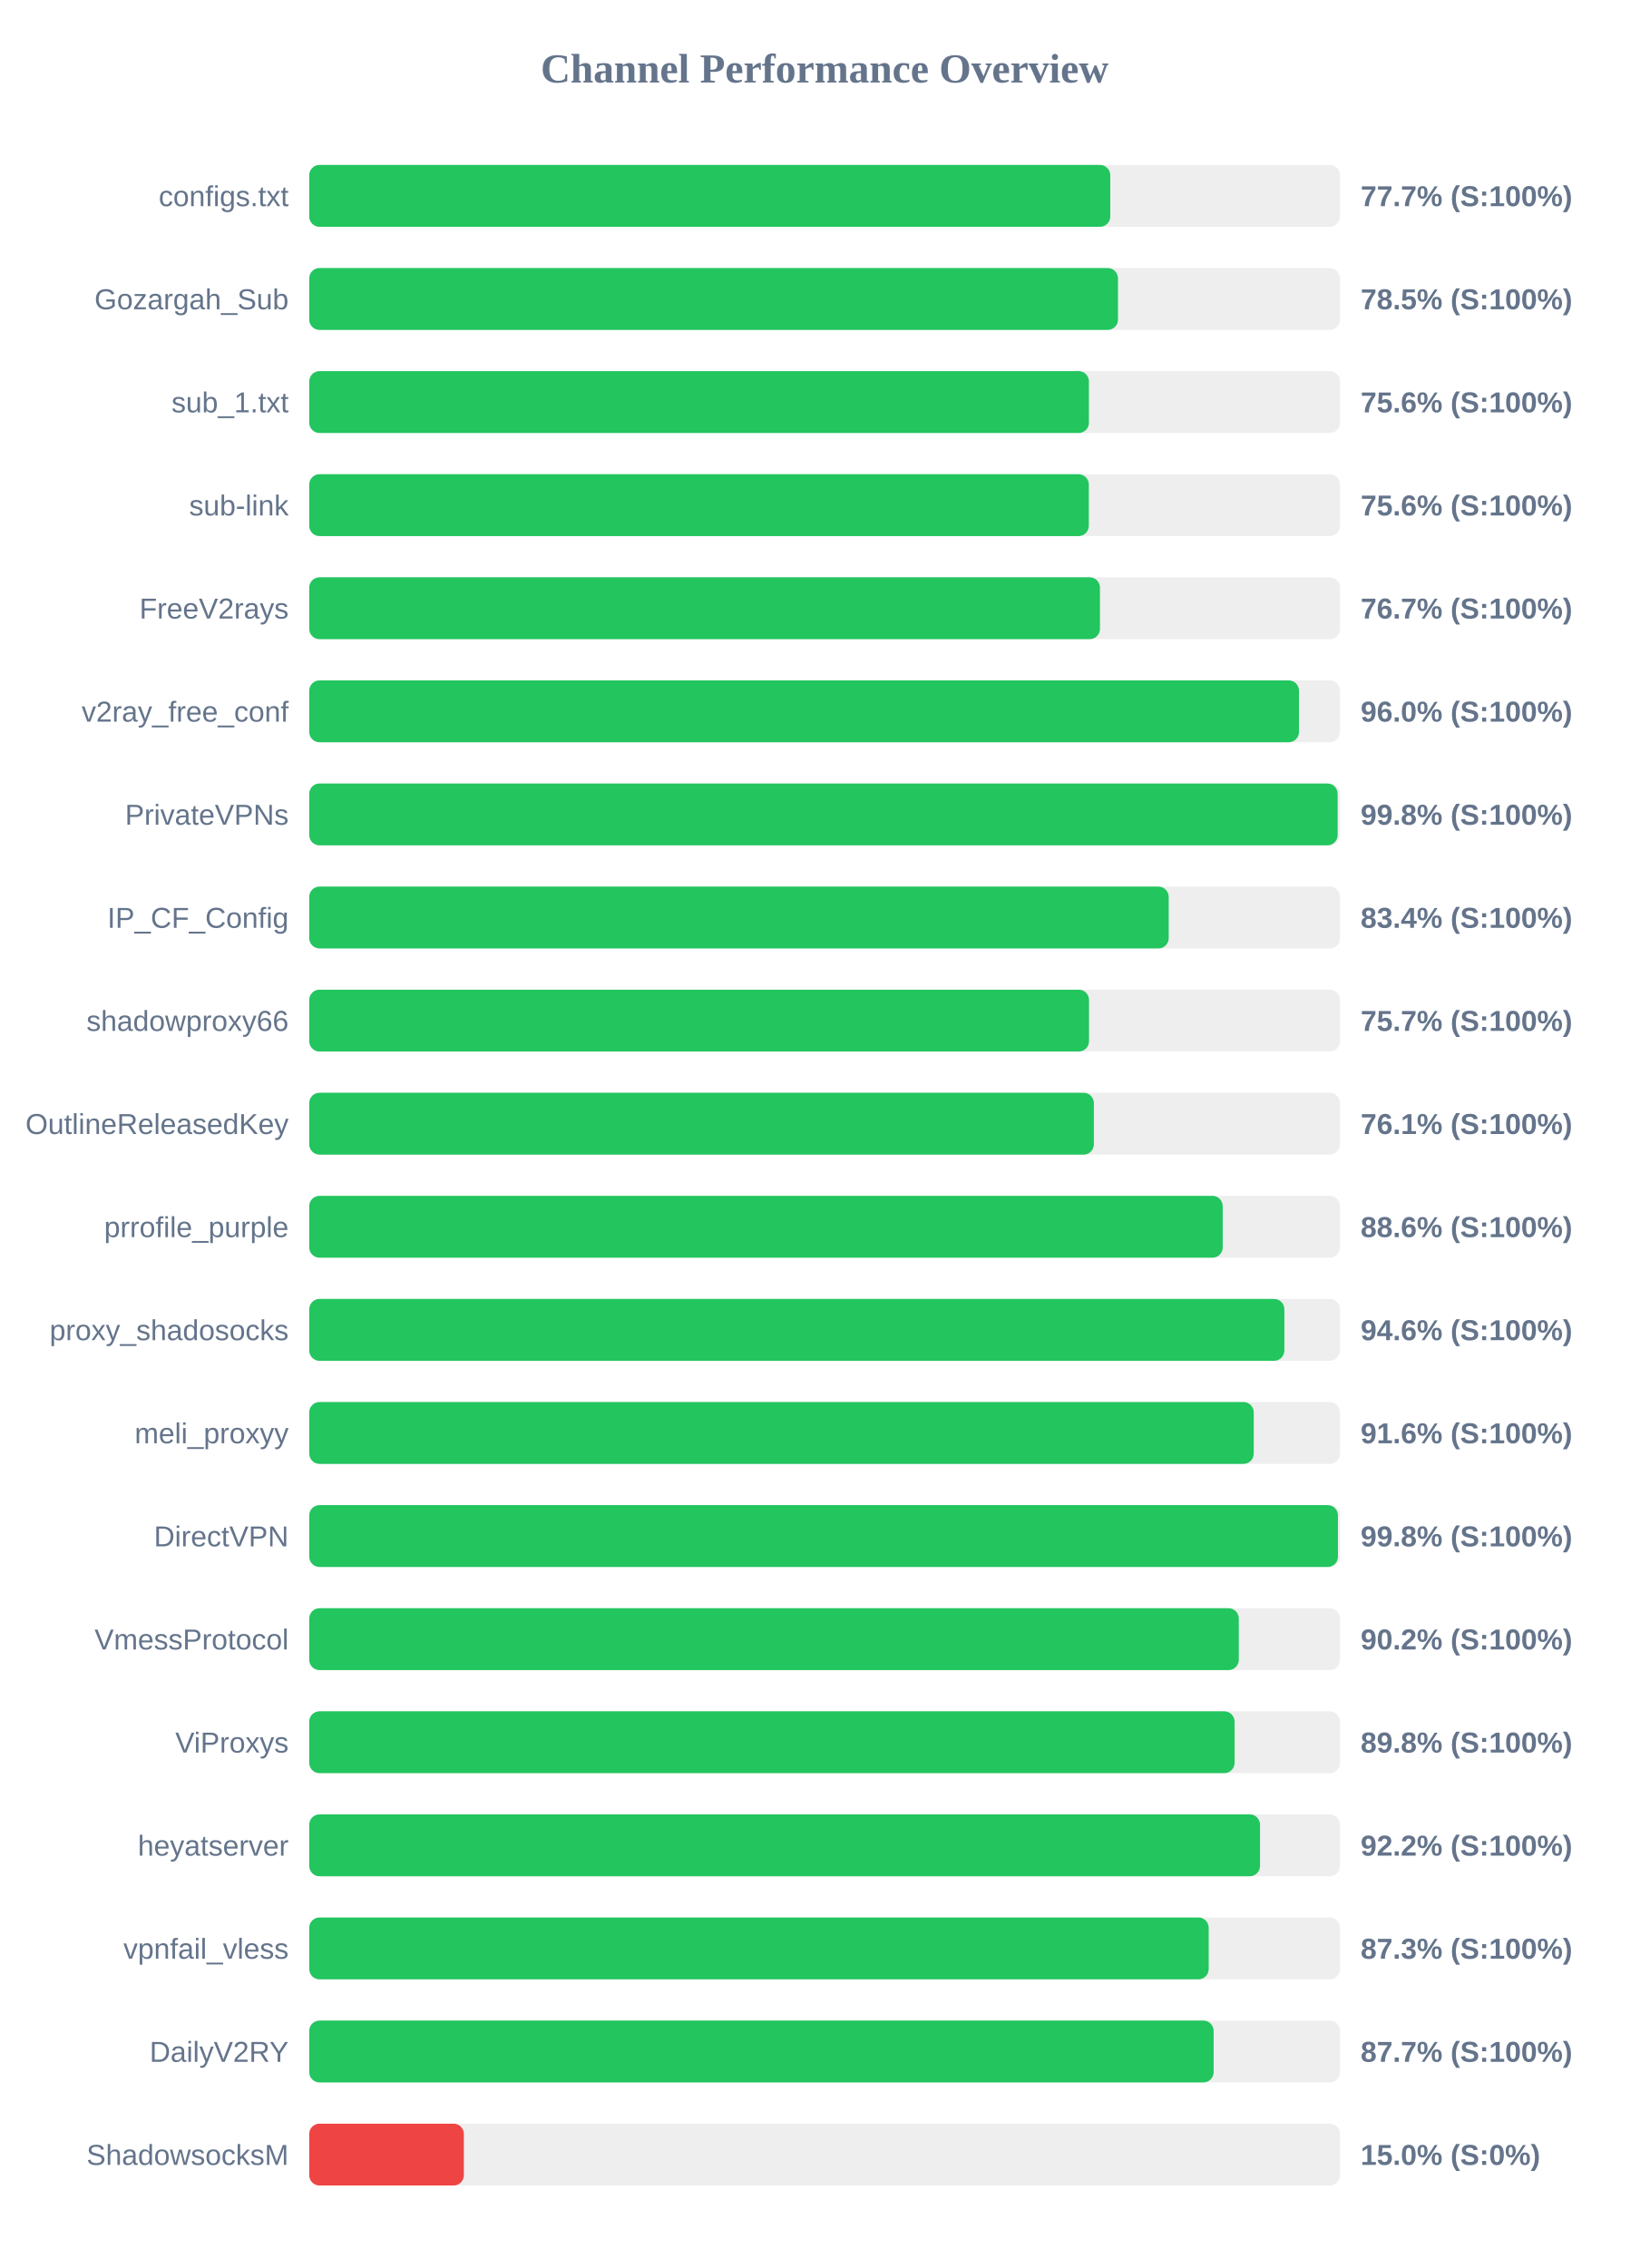
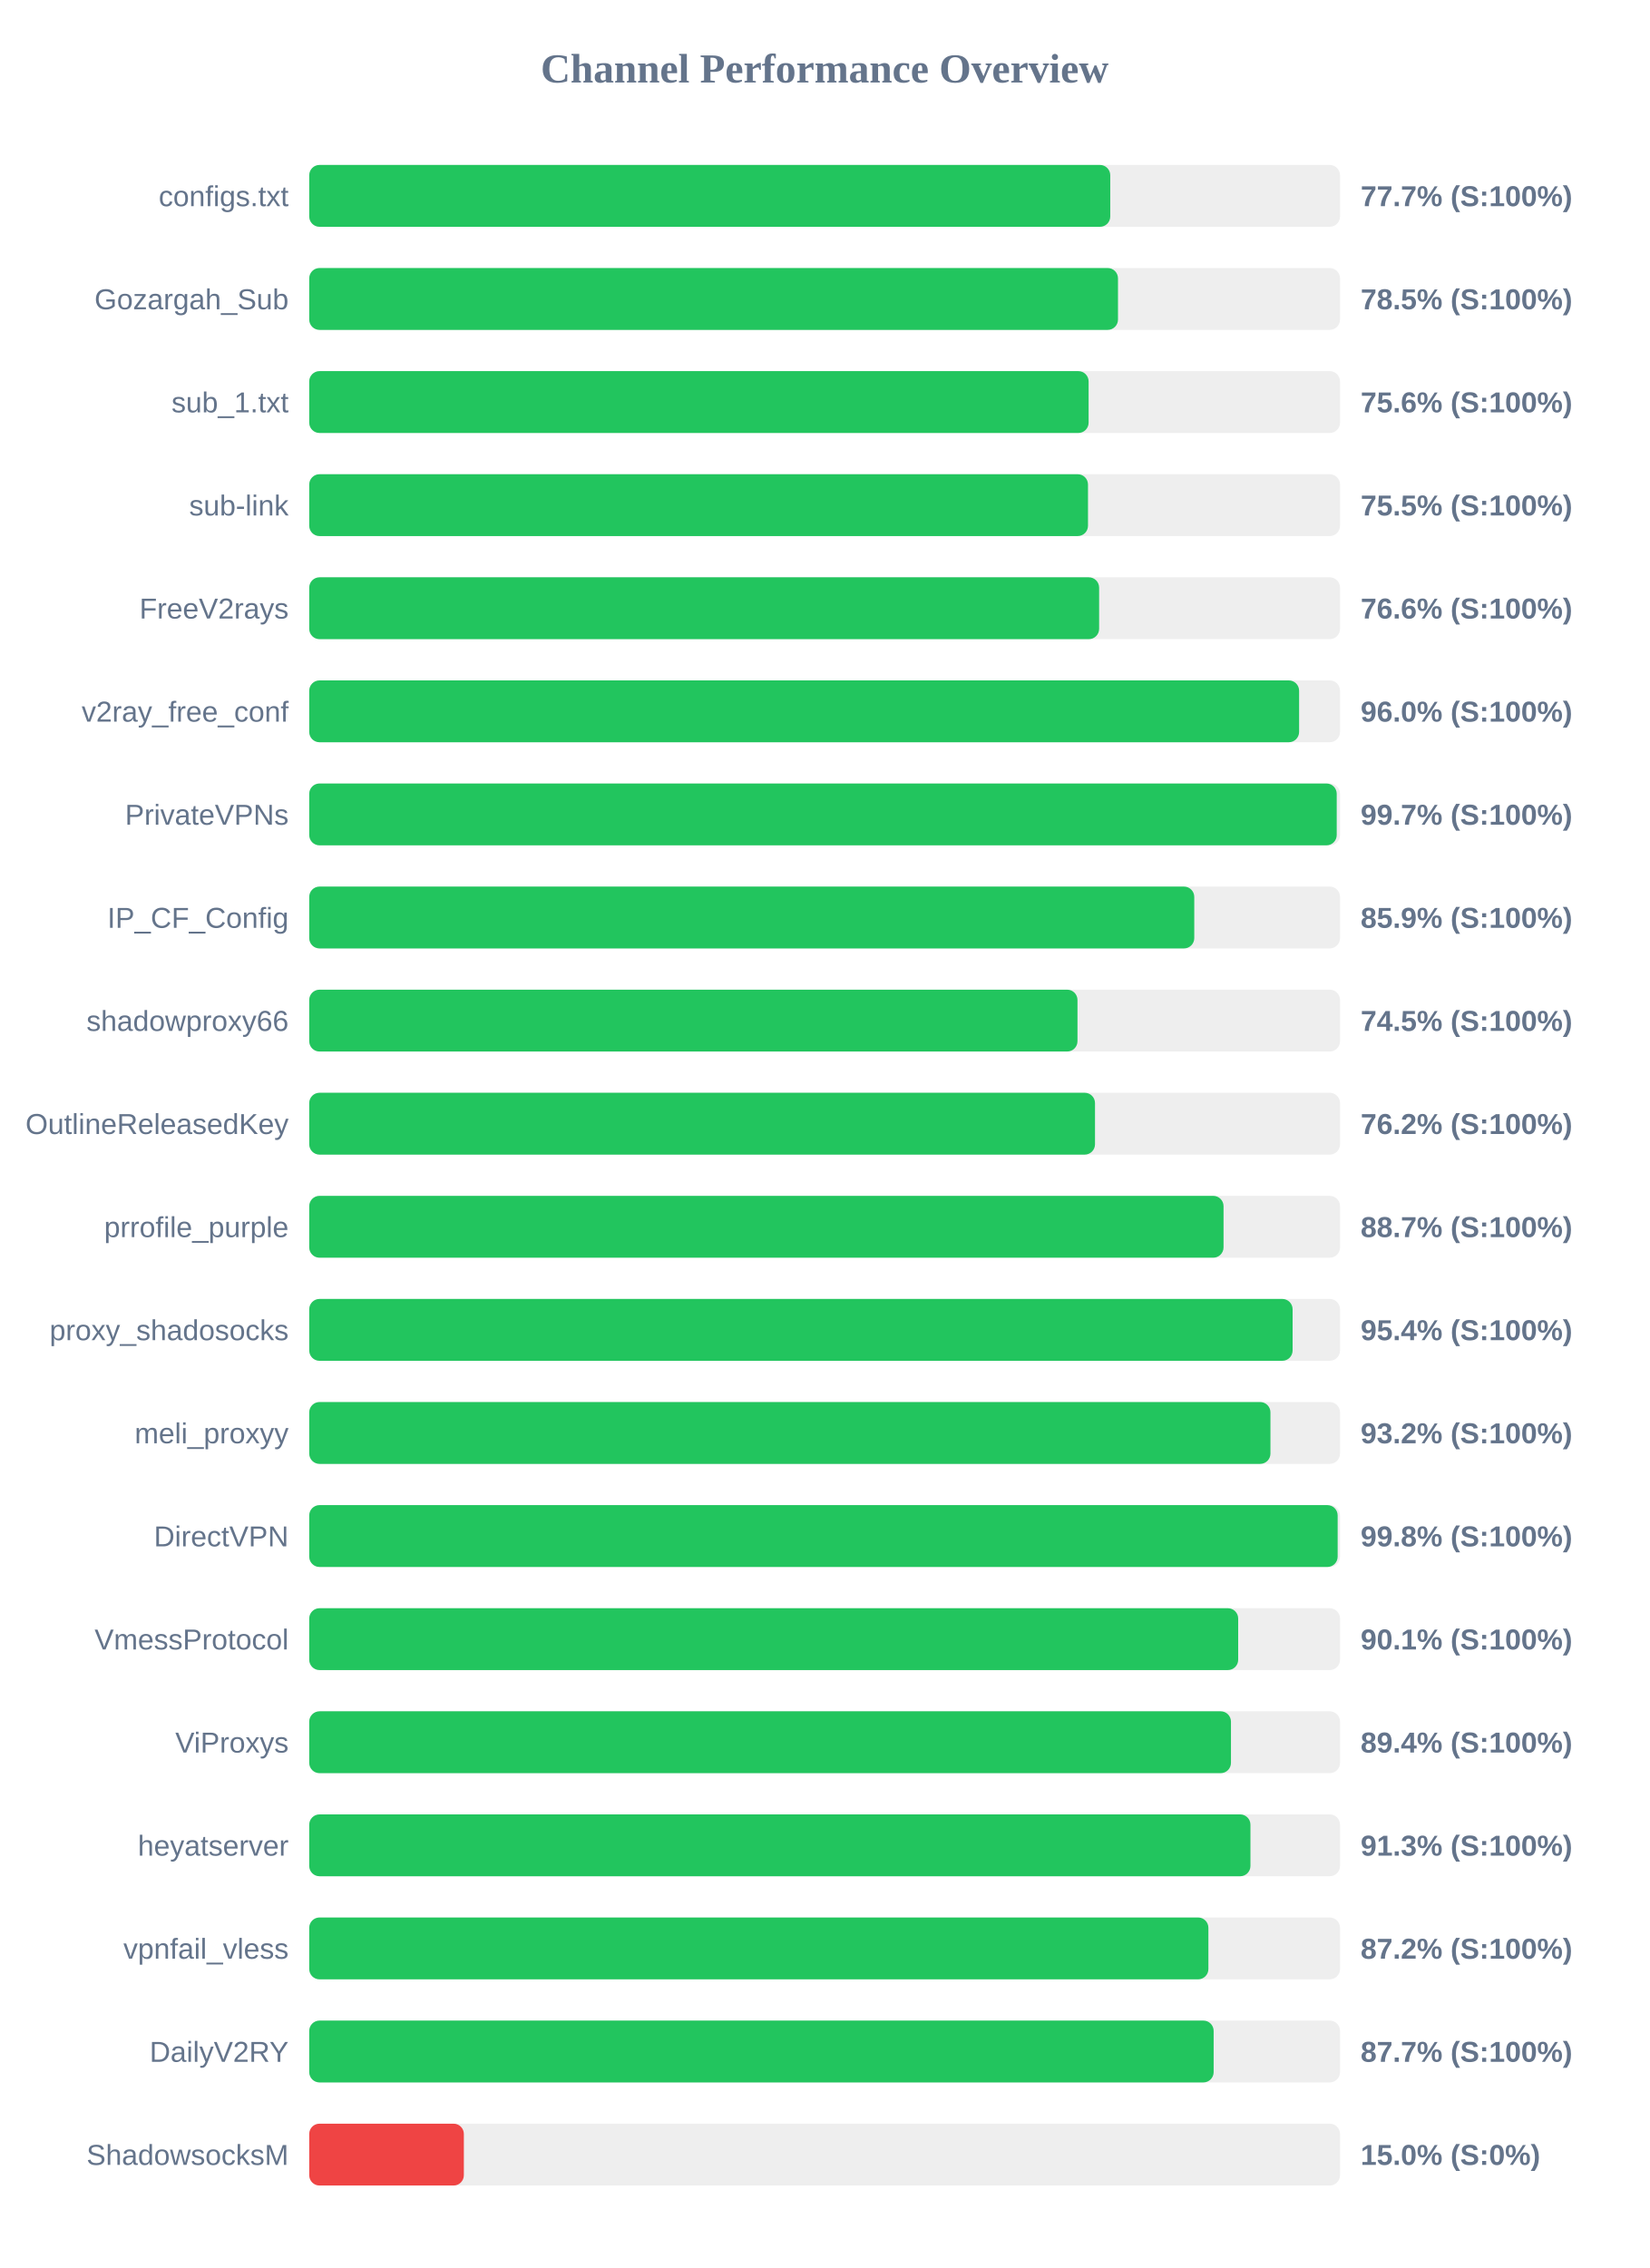
<svg xmlns="http://www.w3.org/2000/svg" width="800" height="1100" version="1.1">
  <style>
        .row { font: 14px Arial; fill: #64748b; }
        .score { font: bold 14px Arial; fill: #64748b; }
    </style>
  <text x="400" y="40" text-anchor="middle" font-size="20px" font-weight="bold" fill="#64748b">Channel Performance Overview</text>
  <rect x="150" y="80" width="500" height="30" fill="#eee" rx="5" />
  <rect x="150" y="80" width="388.55" height="30" fill="#22c55e" rx="5" />
  <text x="140" y="100" text-anchor="end" class="row">configs.txt</text>
  <text x="660" y="100" text-anchor="start" class="score">77.7% (S:100%)</text>
  <rect x="150" y="130" width="500" height="30" fill="#eee" rx="5" />
  <rect x="150" y="130" width="392.3" height="30" fill="#22c55e" rx="5" />
  <text x="140" y="150" text-anchor="end" class="row">Gozargah_Sub</text>
  <text x="660" y="150" text-anchor="start" class="score">78.5% (S:100%)</text>
  <rect x="150" y="180" width="500" height="30" fill="#eee" rx="5" />
-   <rect x="150" y="180" width="378.2" height="30" fill="#22c55e" rx="5" />
+   <rect x="150" y="180" width="378.05" height="30" fill="#22c55e" rx="5" />
  <text x="140" y="200" text-anchor="end" class="row">sub_1.txt</text>
  <text x="660" y="200" text-anchor="start" class="score">75.6% (S:100%)</text>
  <rect x="150" y="230" width="500" height="30" fill="#eee" rx="5" />
-   <rect x="150" y="230" width="378.15" height="30" fill="#22c55e" rx="5" />
+   <rect x="150" y="230" width="377.75" height="30" fill="#22c55e" rx="5" />
  <text x="140" y="250" text-anchor="end" class="row">sub-link</text>
-   <text x="660" y="250" text-anchor="start" class="score">75.6% (S:100%)</text>
+   <text x="660" y="250" text-anchor="start" class="score">75.5% (S:100%)</text>
  <rect x="150" y="280" width="500" height="30" fill="#eee" rx="5" />
-   <rect x="150" y="280" width="383.55" height="30" fill="#22c55e" rx="5" />
+   <rect x="150" y="280" width="383.15" height="30" fill="#22c55e" rx="5" />
  <text x="140" y="300" text-anchor="end" class="row">FreeV2rays</text>
-   <text x="660" y="300" text-anchor="start" class="score">76.7% (S:100%)</text>
+   <text x="660" y="300" text-anchor="start" class="score">76.6% (S:100%)</text>
  <rect x="150" y="330" width="500" height="30" fill="#eee" rx="5" />
-   <rect x="150" y="330" width="480.1" height="30" fill="#22c55e" rx="5" />
+   <rect x="150" y="330" width="480.15" height="30" fill="#22c55e" rx="5" />
  <text x="140" y="350" text-anchor="end" class="row">v2ray_free_conf</text>
  <text x="660" y="350" text-anchor="start" class="score">96.0% (S:100%)</text>
  <rect x="150" y="380" width="500" height="30" fill="#eee" rx="5" />
-   <rect x="150" y="380" width="498.85" height="30" fill="#22c55e" rx="5" />
+   <rect x="150" y="380" width="498.4" height="30" fill="#22c55e" rx="5" />
  <text x="140" y="400" text-anchor="end" class="row">PrivateVPNs</text>
-   <text x="660" y="400" text-anchor="start" class="score">99.8% (S:100%)</text>
+   <text x="660" y="400" text-anchor="start" class="score">99.7% (S:100%)</text>
  <rect x="150" y="430" width="500" height="30" fill="#eee" rx="5" />
-   <rect x="150" y="430" width="416.9" height="30" fill="#22c55e" rx="5" />
+   <rect x="150" y="430" width="429.3" height="30" fill="#22c55e" rx="5" />
  <text x="140" y="450" text-anchor="end" class="row">IP_CF_Config</text>
-   <text x="660" y="450" text-anchor="start" class="score">83.4% (S:100%)</text>
+   <text x="660" y="450" text-anchor="start" class="score">85.9% (S:100%)</text>
  <rect x="150" y="480" width="500" height="30" fill="#eee" rx="5" />
-   <rect x="150" y="480" width="378.25" height="30" fill="#22c55e" rx="5" />
+   <rect x="150" y="480" width="372.65" height="30" fill="#22c55e" rx="5" />
  <text x="140" y="500" text-anchor="end" class="row">shadowproxy66</text>
-   <text x="660" y="500" text-anchor="start" class="score">75.7% (S:100%)</text>
+   <text x="660" y="500" text-anchor="start" class="score">74.5% (S:100%)</text>
  <rect x="150" y="530" width="500" height="30" fill="#eee" rx="5" />
-   <rect x="150" y="530" width="380.6" height="30" fill="#22c55e" rx="5" />
+   <rect x="150" y="530" width="381.15" height="30" fill="#22c55e" rx="5" />
  <text x="140" y="550" text-anchor="end" class="row">OutlineReleasedKey</text>
-   <text x="660" y="550" text-anchor="start" class="score">76.1% (S:100%)</text>
+   <text x="660" y="550" text-anchor="start" class="score">76.2% (S:100%)</text>
  <rect x="150" y="580" width="500" height="30" fill="#eee" rx="5" />
-   <rect x="150" y="580" width="443.1" height="30" fill="#22c55e" rx="5" />
+   <rect x="150" y="580" width="443.5" height="30" fill="#22c55e" rx="5" />
  <text x="140" y="600" text-anchor="end" class="row">prrofile_purple</text>
-   <text x="660" y="600" text-anchor="start" class="score">88.6% (S:100%)</text>
+   <text x="660" y="600" text-anchor="start" class="score">88.7% (S:100%)</text>
  <rect x="150" y="630" width="500" height="30" fill="#eee" rx="5" />
-   <rect x="150" y="630" width="473.0" height="30" fill="#22c55e" rx="5" />
+   <rect x="150" y="630" width="477.0" height="30" fill="#22c55e" rx="5" />
  <text x="140" y="650" text-anchor="end" class="row">proxy_shadosocks</text>
-   <text x="660" y="650" text-anchor="start" class="score">94.6% (S:100%)</text>
+   <text x="660" y="650" text-anchor="start" class="score">95.4% (S:100%)</text>
  <rect x="150" y="680" width="500" height="30" fill="#eee" rx="5" />
-   <rect x="150" y="680" width="458.15" height="30" fill="#22c55e" rx="5" />
+   <rect x="150" y="680" width="466.25" height="30" fill="#22c55e" rx="5" />
  <text x="140" y="700" text-anchor="end" class="row">meli_proxyy</text>
-   <text x="660" y="700" text-anchor="start" class="score">91.6% (S:100%)</text>
+   <text x="660" y="700" text-anchor="start" class="score">93.2% (S:100%)</text>
  <rect x="150" y="730" width="500" height="30" fill="#eee" rx="5" />
-   <rect x="150" y="730" width="499.0" height="30" fill="#22c55e" rx="5" />
+   <rect x="150" y="730" width="498.85" height="30" fill="#22c55e" rx="5" />
  <text x="140" y="750" text-anchor="end" class="row">DirectVPN</text>
  <text x="660" y="750" text-anchor="start" class="score">99.8% (S:100%)</text>
  <rect x="150" y="780" width="500" height="30" fill="#eee" rx="5" />
-   <rect x="150" y="780" width="450.9" height="30" fill="#22c55e" rx="5" />
+   <rect x="150" y="780" width="450.6" height="30" fill="#22c55e" rx="5" />
  <text x="140" y="800" text-anchor="end" class="row">VmessProtocol</text>
-   <text x="660" y="800" text-anchor="start" class="score">90.2% (S:100%)</text>
+   <text x="660" y="800" text-anchor="start" class="score">90.1% (S:100%)</text>
  <rect x="150" y="830" width="500" height="30" fill="#eee" rx="5" />
-   <rect x="150" y="830" width="448.85" height="30" fill="#22c55e" rx="5" />
+   <rect x="150" y="830" width="447.1" height="30" fill="#22c55e" rx="5" />
  <text x="140" y="850" text-anchor="end" class="row">ViProxys</text>
-   <text x="660" y="850" text-anchor="start" class="score">89.8% (S:100%)</text>
+   <text x="660" y="850" text-anchor="start" class="score">89.4% (S:100%)</text>
  <rect x="150" y="880" width="500" height="30" fill="#eee" rx="5" />
-   <rect x="150" y="880" width="461.2" height="30" fill="#22c55e" rx="5" />
+   <rect x="150" y="880" width="456.55" height="30" fill="#22c55e" rx="5" />
  <text x="140" y="900" text-anchor="end" class="row">heyatserver</text>
-   <text x="660" y="900" text-anchor="start" class="score">92.2% (S:100%)</text>
+   <text x="660" y="900" text-anchor="start" class="score">91.3% (S:100%)</text>
  <rect x="150" y="930" width="500" height="30" fill="#eee" rx="5" />
-   <rect x="150" y="930" width="436.3" height="30" fill="#22c55e" rx="5" />
+   <rect x="150" y="930" width="436.15" height="30" fill="#22c55e" rx="5" />
  <text x="140" y="950" text-anchor="end" class="row">vpnfail_vless</text>
-   <text x="660" y="950" text-anchor="start" class="score">87.3% (S:100%)</text>
+   <text x="660" y="950" text-anchor="start" class="score">87.2% (S:100%)</text>
  <rect x="150" y="980" width="500" height="30" fill="#eee" rx="5" />
  <rect x="150" y="980" width="438.7" height="30" fill="#22c55e" rx="5" />
  <text x="140" y="1000" text-anchor="end" class="row">DailyV2RY</text>
  <text x="660" y="1000" text-anchor="start" class="score">87.7% (S:100%)</text>
  <rect x="150" y="1030" width="500" height="30" fill="#eee" rx="5" />
  <rect x="150" y="1030" width="75.0" height="30" fill="#ef4444" rx="5" />
  <text x="140" y="1050" text-anchor="end" class="row">ShadowsocksM</text>
  <text x="660" y="1050" text-anchor="start" class="score">15.0% (S:0%)</text>
</svg>
